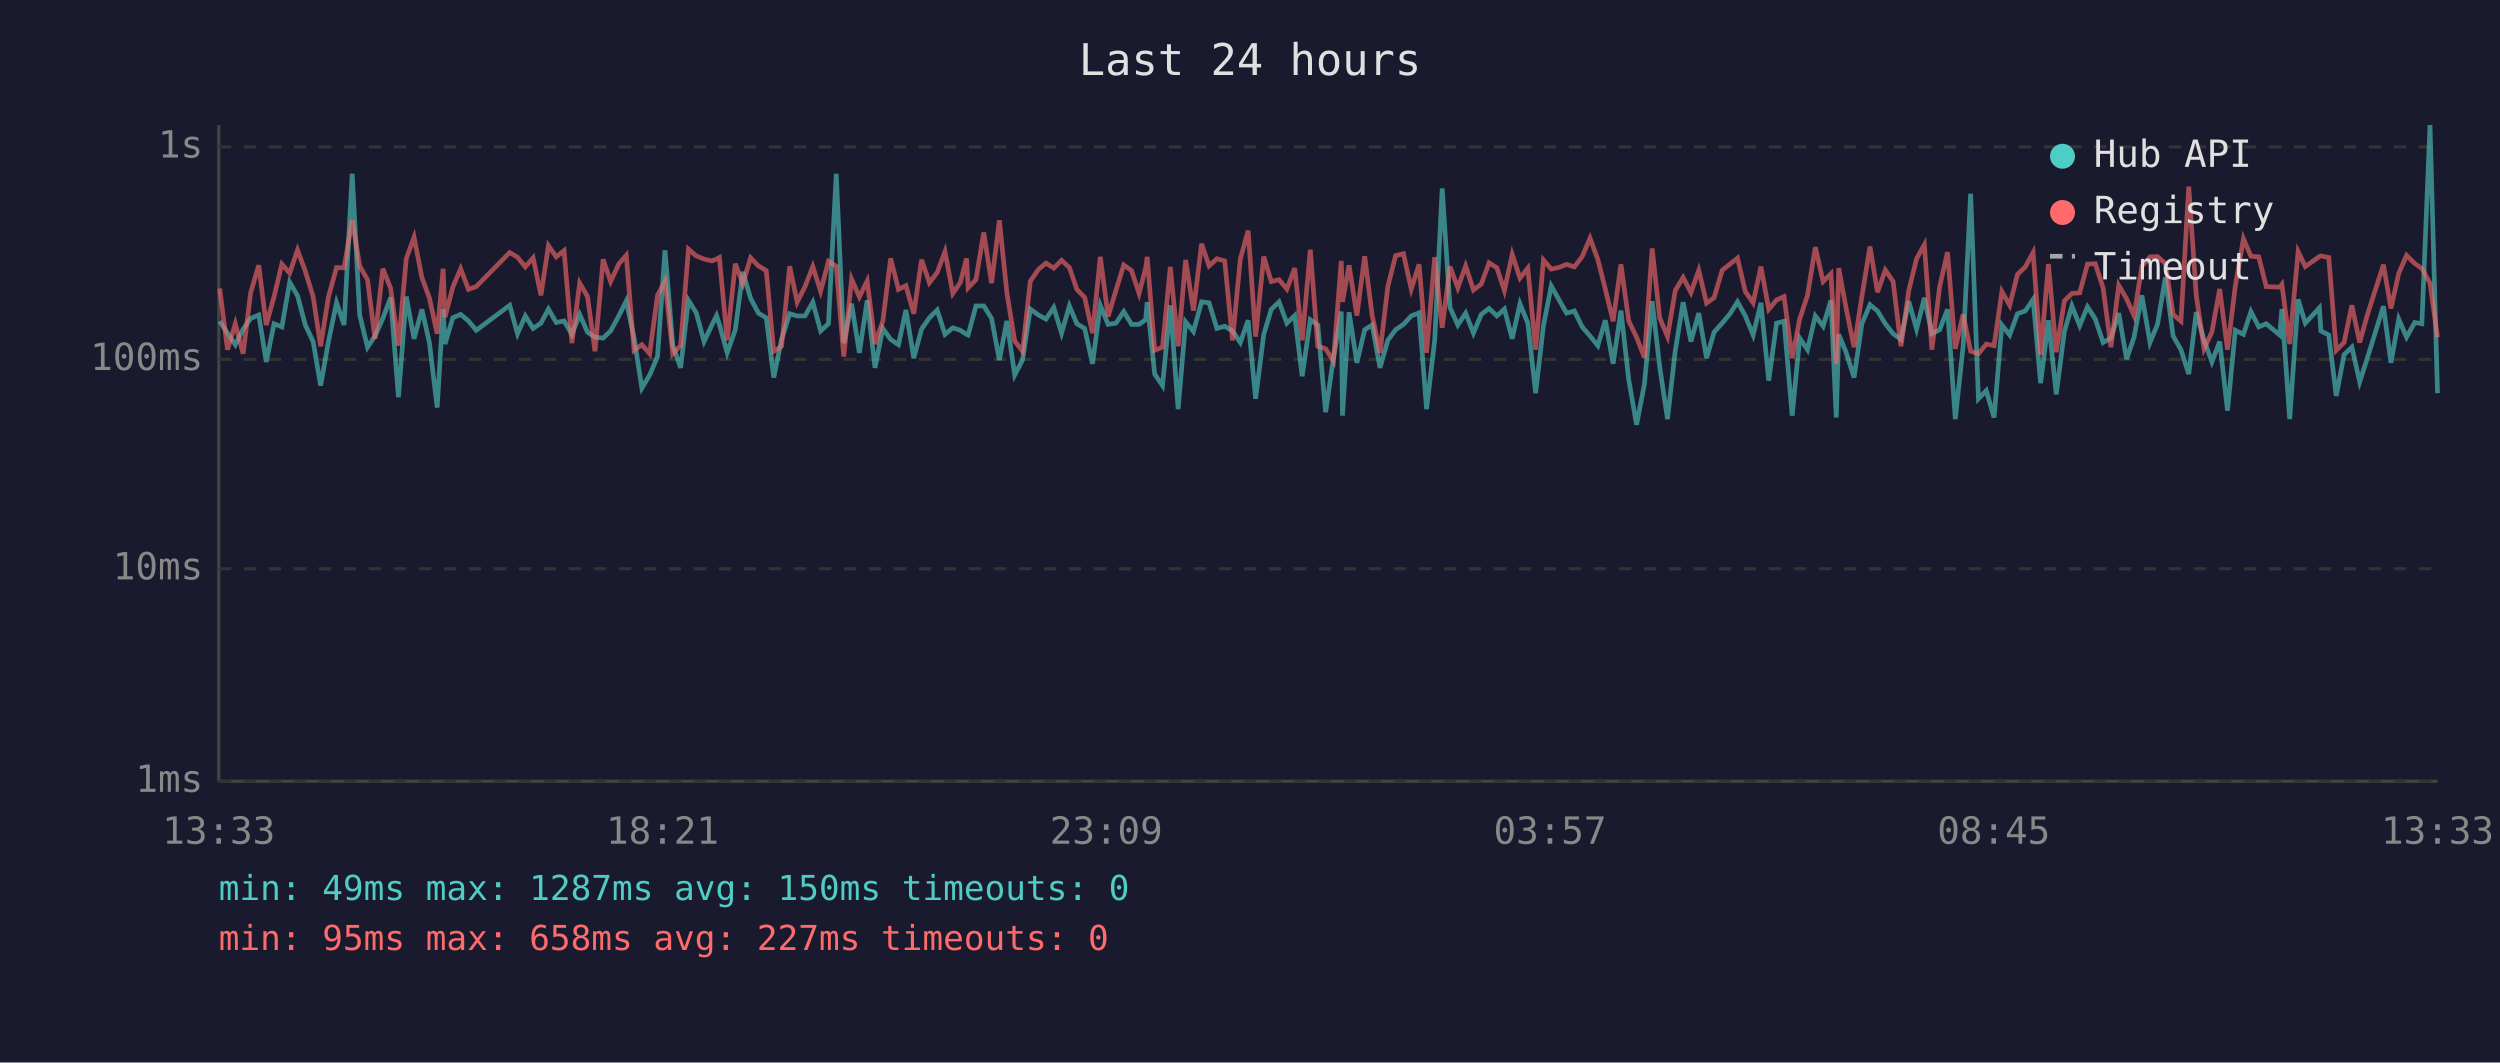
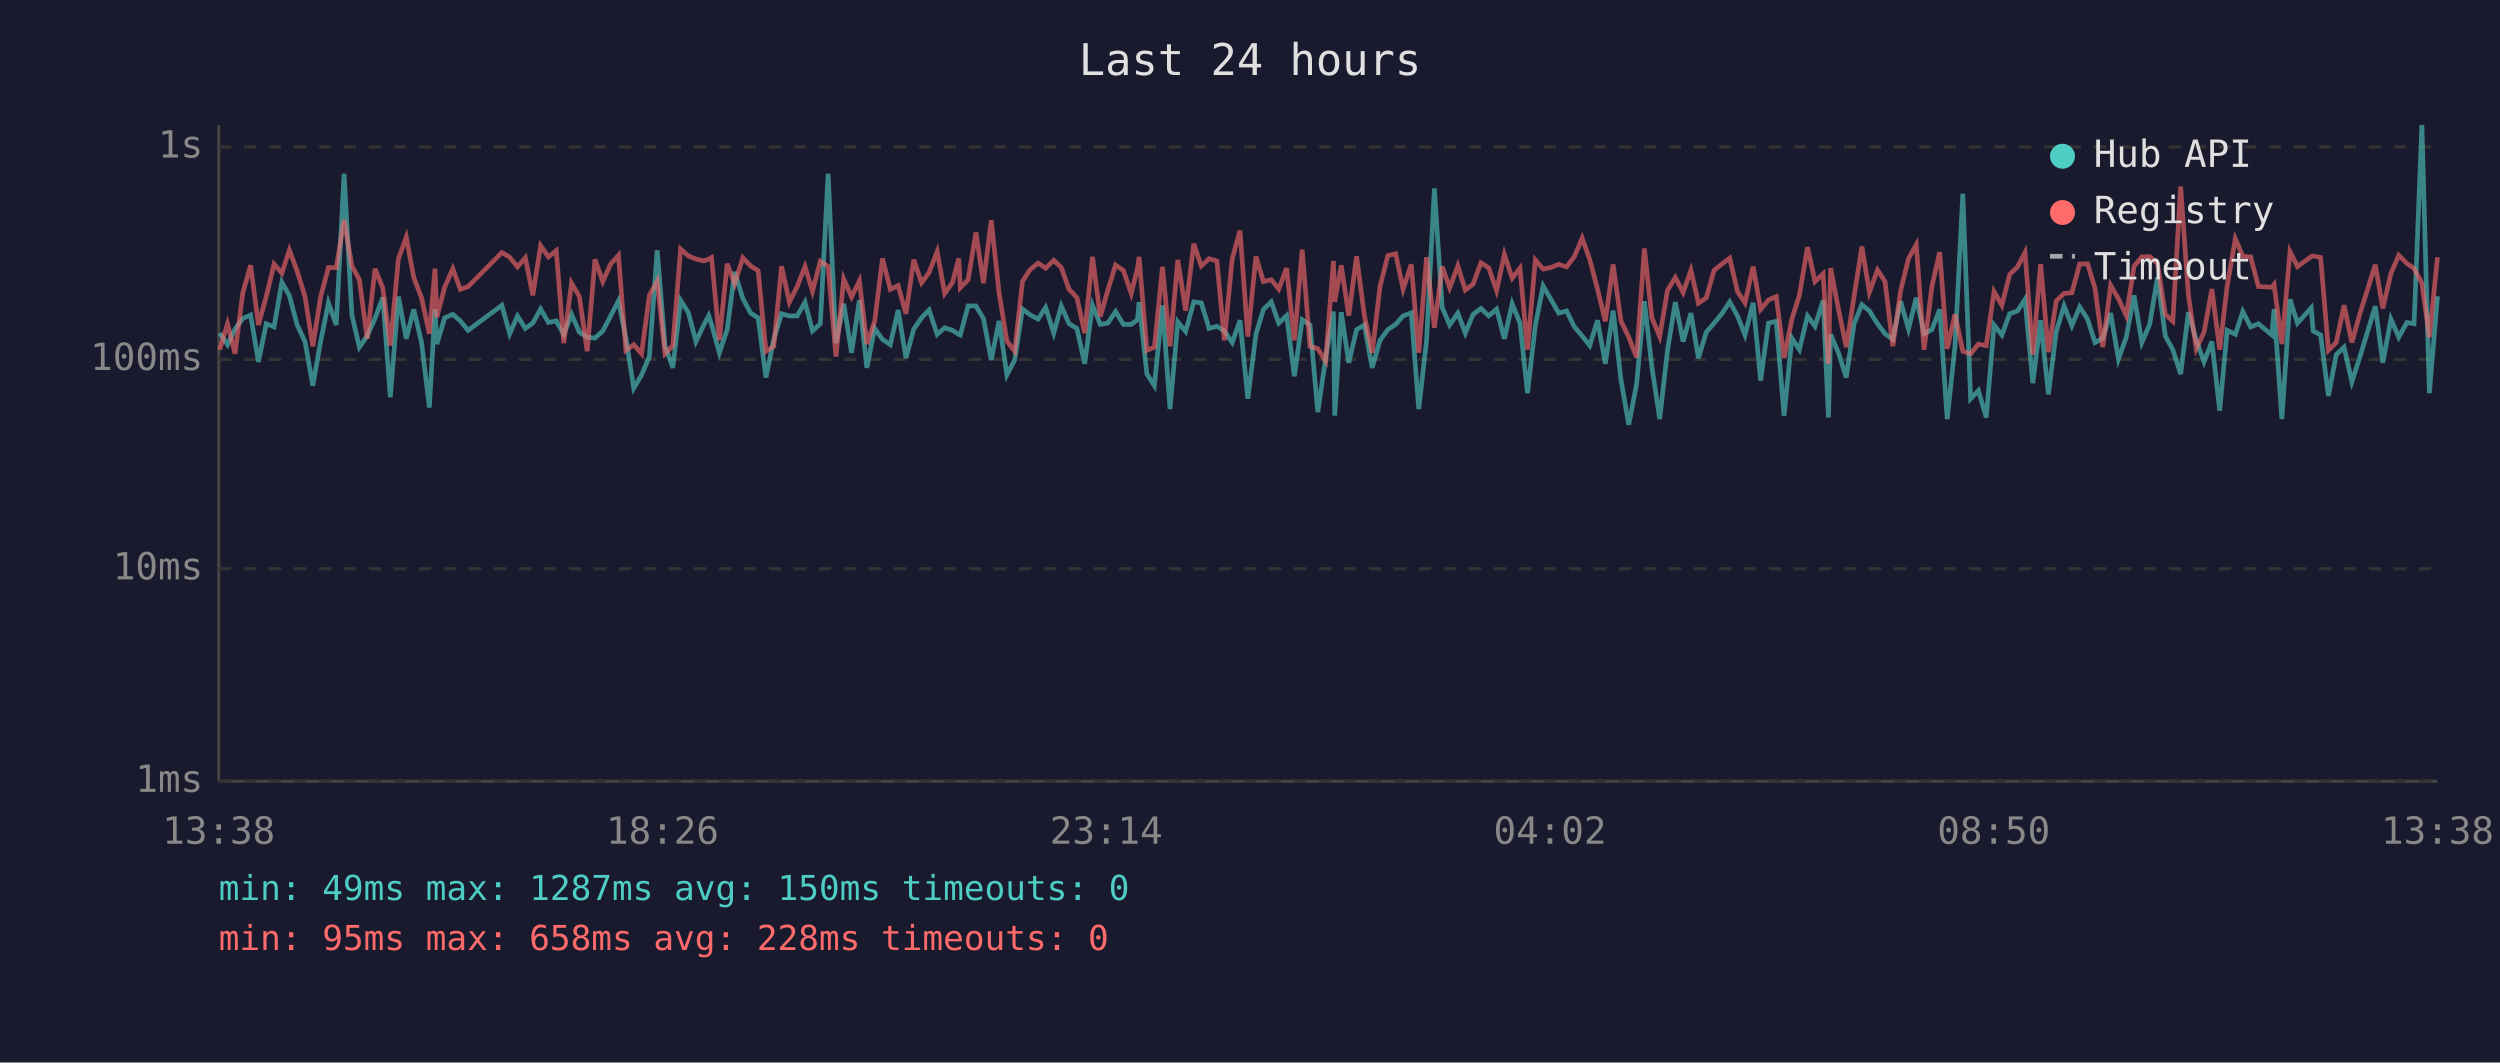
<svg xmlns="http://www.w3.org/2000/svg" viewBox="0 0 800 340" font-family="monospace" font-size="12">
  <rect width="800" height="340" fill="#1a1a2e" />
  <text x="400" y="24" fill="#e0e0e0" font-size="14" text-anchor="middle">Last 24 hours</text>
  <line x1="70" y1="40" x2="70" y2="250" stroke="#444" stroke-width="1" />
  <line x1="70" y1="250" x2="780" y2="250" stroke="#444" stroke-width="1" />
  <line x1="70" y1="250" x2="780" y2="250" stroke="#333" stroke-width="1" stroke-dasharray="4" />
  <text x="65" y="250" fill="#888" text-anchor="end" dominant-baseline="middle">1ms</text>
  <line x1="70" y1="182" x2="780" y2="182" stroke="#333" stroke-width="1" stroke-dasharray="4" />
  <text x="65" y="182" fill="#888" text-anchor="end" dominant-baseline="middle">10ms</text>
  <line x1="70" y1="115" x2="780" y2="115" stroke="#333" stroke-width="1" stroke-dasharray="4" />
  <text x="65" y="115" fill="#888" text-anchor="end" dominant-baseline="middle">100ms</text>
  <line x1="70" y1="47" x2="780" y2="47" stroke="#333" stroke-width="1" stroke-dasharray="4" />
  <text x="65" y="47" fill="#888" text-anchor="end" dominant-baseline="middle">1s</text>
-   <text x="70" y="270" fill="#888" text-anchor="middle">13:33</text>
-   <text x="212" y="270" fill="#888" text-anchor="middle">18:21</text>
-   <text x="354" y="270" fill="#888" text-anchor="middle">23:09</text>
-   <text x="496" y="270" fill="#888" text-anchor="middle">03:57</text>
-   <text x="638" y="270" fill="#888" text-anchor="middle">08:45</text>
-   <text x="780" y="270" fill="#888" text-anchor="middle">13:33</text>
-   <polyline points="70.3,102.8 72.8,106.6 75.3,110.3 77.8,105.3 80.2,101.9 82.8,100.8 85.2,115.8 87.7,103.6 90.2,104.6 92.7,90.3 95.2,94.6 97.7,104.0 100.2,109.3 102.6,123.4 105.1,109.3 107.7,96.9 110.1,104.0 112.7,55.6 115.1,100.8 117.6,111.1 120.0,107.5 122.5,101.9 125.0,95.2 127.5,127.1 130.0,94.9 132.5,108.4 135.0,99.0 137.4,109.6 139.9,130.4 141.8,98.9 142.4,110.1 144.9,101.7 147.4,100.6 149.9,102.7 152.4,105.7 163.1,97.7 165.6,106.8 168.1,101.1 170.6,105.1 173.1,103.4 175.5,98.9 178.0,103.2 180.5,102.7 183.0,107.0 185.5,100.6 188.0,106.3 190.4,107.9 193.0,108.2 195.4,105.9 198.0,101.1 200.4,96.3 202.9,108.2 205.4,124.2 207.9,120.0 210.4,114.1 212.8,80.1 215.3,110.6 217.8,117.7 220.3,96.1 222.8,100.1 225.3,109.3 227.8,104.0 229.3,101.0 230.2,103.8 232.7,112.9 235.3,105.5 237.7,87.0 240.2,95.5 242.7,100.2 245.2,101.7 247.6,120.8 250.1,108.6 252.7,100.4 255.1,101.1 257.6,101.1 260.1,96.7 262.6,105.9 265.1,103.6 267.6,55.6 270.0,109.8 272.5,97.2 275.0,112.9 277.5,96.1 280.0,117.7 282.5,105.1 285.0,108.6 287.5,110.3 289.9,99.2 292.4,114.6 294.9,105.3 297.4,101.7 299.9,99.2 302.4,107.0 304.9,104.9 307.3,105.7 309.3,107.0 309.8,107.2 312.3,97.9 314.8,97.9 317.3,101.9 319.8,115.2 322.2,102.7 324.7,120.0 327.2,115.2 329.7,98.9 332.3,100.8 334.7,102.1 337.2,98.4 339.7,106.6 342.2,97.9 344.6,103.6 347.1,105.1 349.6,116.4 352.1,97.7 354.6,103.8 357.1,103.4 359.6,99.7 362.1,103.8 364.5,103.8 366.6,102.3 367.1,96.7 369.5,119.7 372.0,123.4 374.5,97.7 377.0,130.9 379.4,103.0 381.9,106.1 384.5,96.6 386.9,96.9 389.4,105.1 391.9,104.4 394.4,105.9 396.9,109.6 399.4,102.5 401.8,127.6 404.4,107.0 406.8,99.0 409.3,96.6 411.8,103.4 414.3,101.0 416.7,120.4 419.3,102.3 421.7,104.0 424.2,131.9 426.7,114.6 429.2,99.7 429.6,133.0 431.7,99.9 434.2,116.1 436.7,105.5 439.1,104.0 441.6,117.7 444.1,108.9 446.6,105.5 449.1,103.8 451.6,101.1 454.1,100.1 456.5,130.9 459.1,108.9 461.5,60.3 464.0,98.4 466.5,104.0 469.0,100.2 471.5,106.6 474.0,100.6 476.5,98.7 479.0,101.1 481.4,98.9 483.9,108.4 486.4,97.2 488.9,103.4 491.4,125.8 493.9,104.2 496.4,91.5 498.8,95.8 501.3,100.2 503.8,99.5 506.3,104.6 508.8,107.5 511.3,110.6 513.7,102.5 516.2,116.4 518.7,99.4 521.2,121.5 523.7,135.9 526.2,123.0 528.7,96.4 531.1,117.4 533.6,134.1 536.1,112.1 538.6,96.7 541.1,109.3 543.6,100.2 546.1,114.6 548.5,106.3 551.1,103.4 553.6,100.4 556.0,96.6 558.5,101.1 561.0,107.2 563.5,96.9 566.0,121.8 568.5,103.4 570.9,102.8 573.5,133.0 575.9,108.2 578.4,111.9 580.9,101.1 583.4,104.4 585.9,96.1 587.6,133.6 588.4,107.0 590.8,112.9 593.3,120.8 595.8,103.6 598.4,97.5 600.8,99.5 603.3,103.6 605.8,106.8 608.3,108.6 610.8,96.4 613.3,105.3 615.8,95.3 618.2,106.8 620.7,105.5 623.2,99.0 625.7,134.1 628.2,110.8 630.6,62.0 633.1,127.6 635.6,125.0 638.1,133.6 640.6,104.0 643.1,107.2 645.6,100.4 648.1,99.5 650.6,95.8 653.0,122.6 655.5,102.5 658.0,126.2 660.6,106.1 663.0,97.9 665.5,104.2 668.0,98.2 670.5,102.1 673.0,109.6 675.5,108.2 678.0,100.2 680.5,114.9 682.9,107.9 685.4,94.5 688.0,109.6 690.4,103.8 692.9,88.8 695.4,107.5 697.9,111.9 700.4,119.7 702.8,99.9 705.3,108.9 707.8,115.8 710.3,109.3 712.8,131.4 715.3,105.7 717.9,107.0 720.3,99.7 722.8,104.6 725.2,103.6 729.5,107.2 730.2,98.9 732.7,134.1 735.4,95.8 737.7,103.4 742.2,98.5 742.7,105.9 745.2,107.2 747.6,126.7 750.1,113.5 752.6,111.1 755.1,122.2 757.6,114.4 762.7,98.0 765.1,116.1 767.6,102.1 770.1,107.9 772.7,103.2 775.0,103.6 777.6,40.0 780.0,125.8" fill="none" stroke="#4ecdc4" stroke-width="1.5" opacity="0.6" />
-   <polyline points="70.3,92.3 72.8,111.9 75.3,103.6 77.8,113.2 80.2,93.7 82.8,84.9 85.2,104.0 87.7,94.9 90.2,84.5 92.7,87.4 95.2,80.0 97.7,86.8 100.2,94.9 102.6,110.8 105.1,95.0 107.7,85.6 110.1,85.7 112.7,70.4 115.1,85.1 117.6,89.5 120.0,108.4 122.5,86.0 125.0,92.2 127.5,110.6 130.0,82.8 132.5,75.9 135.0,88.8 137.4,95.3 139.9,106.8 141.8,86.0 142.4,101.5 144.9,91.9 147.4,86.0 149.9,92.6 152.4,91.7 163.1,80.8 165.6,82.3 168.1,85.4 170.6,82.5 173.1,94.5 175.5,78.6 178.0,82.2 180.5,80.2 183.0,109.8 185.5,90.6 188.0,94.9 190.4,112.4 193.0,83.0 195.4,90.1 198.0,84.5 200.4,81.7 202.9,112.1 205.4,110.3 207.9,113.2 210.4,94.5 212.8,90.0 215.3,113.2 217.8,110.6 220.3,79.7 222.8,81.9 225.3,82.9 227.8,83.5 229.3,82.9 230.2,82.4 232.7,108.9 235.3,84.4 237.7,90.8 240.2,82.5 242.7,85.1 245.2,86.6 247.6,112.4 250.1,110.8 252.7,85.2 255.1,96.7 257.6,91.7 260.1,85.3 262.6,93.2 265.1,83.6 267.6,85.2 270.0,114.1 272.5,89.3 275.0,95.0 277.5,89.9 280.0,110.1 282.5,102.8 285.0,82.7 287.5,92.6 289.9,91.4 292.4,100.4 294.9,83.1 297.4,90.5 299.9,87.2 302.4,80.5 304.9,93.9 307.3,90.4 309.3,82.7 309.8,92.1 312.3,89.5 314.8,74.4 317.3,90.6 319.8,70.5 322.2,93.7 324.7,109.1 327.2,112.4 329.7,90.0 332.3,86.2 334.7,84.2 337.2,85.8 339.7,83.3 342.2,85.6 344.6,92.6 347.1,95.2 349.6,106.6 352.1,82.2 354.6,101.3 357.1,92.9 359.6,84.8 362.1,86.6 364.5,93.9 366.6,85.8 367.1,82.2 369.5,112.1 372.0,111.1 374.5,85.4 377.0,110.8 379.4,83.2 381.9,99.4 384.5,78.0 386.9,85.1 389.4,82.8 391.9,83.5 394.4,108.9 396.9,82.9 399.4,73.8 401.8,107.7 404.4,82.1 406.8,90.1 409.3,89.5 411.8,92.5 414.3,85.8 416.7,108.9 419.3,79.9 421.7,110.8 424.2,111.6 426.7,115.5 429.2,83.5 429.6,96.6 431.7,84.9 434.2,101.0 436.7,82.0 439.1,101.0 441.6,112.9 444.1,91.7 446.6,81.8 449.1,81.2 451.6,92.5 454.1,84.6 456.5,112.9 459.1,82.3 461.5,104.9 464.0,85.3 466.5,92.1 469.0,85.1 471.5,92.8 474.0,90.9 476.5,84.1 479.0,85.7 481.4,93.0 483.9,81.4 486.4,89.0 488.9,85.8 491.4,111.9 493.9,83.2 496.4,86.1 498.8,85.6 501.3,84.6 503.8,85.4 506.3,82.1 508.8,76.2 511.3,83.0 513.7,92.5 516.2,102.8 518.7,84.6 521.2,102.7 523.7,107.9 526.2,114.4 528.7,79.5 531.1,101.7 533.6,107.7 536.1,92.9 538.6,88.8 541.1,93.6 543.6,86.5 546.1,97.0 548.5,95.3 551.1,86.5 553.6,84.5 556.0,82.6 558.5,93.3 561.0,96.9 563.5,85.3 566.0,99.0 568.5,96.0 570.9,94.9 573.5,114.6 575.9,102.1 578.4,94.5 580.9,79.1 583.4,90.1 585.9,87.6 587.6,116.4 588.4,85.8 590.8,98.9 593.3,111.1 595.8,94.9 598.4,78.9 600.8,93.5 603.3,86.4 605.8,90.1 608.3,110.8 610.8,93.0 613.3,82.8 615.8,78.3 618.2,111.9 620.7,91.7 623.2,80.7 625.7,111.6 628.2,100.6 630.6,112.4 633.1,113.2 635.6,110.1 638.1,110.6 640.6,93.3 643.1,97.7 645.6,87.8 648.1,85.4 650.6,80.8 653.0,113.5 655.5,84.5 658.0,112.7 660.6,96.3 663.0,93.9 665.5,93.7 668.0,84.5 670.5,84.4 673.0,92.2 675.5,111.1 678.0,91.3 680.5,95.6 682.9,101.0 685.4,85.2 688.0,82.2 690.4,82.1 692.9,84.3 695.4,100.6 697.9,102.8 700.4,59.7 702.8,94.5 705.3,111.6 707.8,106.3 710.3,92.5 712.8,111.9 715.3,91.5 717.9,76.4 720.3,82.0 722.8,82.2 725.2,91.7 729.5,91.9 730.2,91.0 732.7,110.1 735.4,80.5 737.7,85.3 742.2,82.1 742.7,81.9 745.2,82.4 747.6,112.1 750.1,109.6 752.6,97.7 755.1,109.6 757.6,100.6 762.7,84.7 765.1,98.7 767.6,87.5 770.1,81.7 772.7,84.3 775.0,85.9 777.6,90.6 780.0,107.9" fill="none" stroke="#ff6b6b" stroke-width="1.5" opacity="0.6" />
+   <text x="70" y="270" fill="#888" text-anchor="middle">13:38</text>
+   <text x="212" y="270" fill="#888" text-anchor="middle">18:26</text>
+   <text x="354" y="270" fill="#888" text-anchor="middle">23:14</text>
+   <text x="496" y="270" fill="#888" text-anchor="middle">04:02</text>
+   <text x="638" y="270" fill="#888" text-anchor="middle">08:50</text>
+   <text x="780" y="270" fill="#888" text-anchor="middle">13:38</text>
+   <polyline points="70.3,106.6 72.8,110.3 75.2,105.3 77.7,101.9 80.2,100.8 82.7,115.8 85.2,103.6 87.7,104.6 90.2,90.3 92.6,94.6 95.1,104.0 97.6,109.3 100.1,123.4 102.6,109.3 105.1,96.9 107.6,104.0 110.1,55.6 112.6,100.8 115.0,111.1 117.5,107.5 120.0,101.9 122.5,95.2 124.9,127.1 127.5,94.9 130.0,108.4 132.4,99.0 134.9,109.6 137.4,130.4 139.2,98.9 139.8,110.1 142.3,101.7 144.9,100.6 147.3,102.7 149.8,105.7 160.6,97.7 163.1,106.8 165.6,101.1 168.1,105.1 170.5,103.4 173.0,98.9 175.5,103.2 178.0,102.7 180.4,107.0 182.9,100.6 185.4,106.3 187.9,107.9 190.4,108.2 192.9,105.9 195.4,101.1 197.9,96.3 200.3,108.2 202.8,124.2 205.3,120.0 207.8,114.1 210.3,80.1 212.8,110.6 215.3,117.7 217.8,96.1 220.3,100.1 222.7,109.3 225.2,104.0 226.8,101.0 227.7,103.8 230.2,112.9 232.7,105.5 235.1,87.0 237.7,95.5 240.2,100.2 242.6,101.7 245.1,120.8 247.6,108.6 250.1,100.4 252.6,101.1 255.1,101.1 257.6,96.7 260.0,105.9 262.5,103.6 265.0,55.6 267.5,109.8 270.0,97.2 272.5,112.9 275.0,96.1 277.4,117.7 279.9,105.1 282.4,108.6 284.9,110.3 287.4,99.2 289.9,114.6 292.4,105.3 294.9,101.7 297.3,99.2 299.9,107.0 302.3,104.9 304.8,105.7 306.8,107.0 307.3,107.2 309.8,97.9 312.3,97.9 314.7,101.9 317.2,115.2 319.7,102.7 322.2,120.0 324.7,115.2 327.2,98.9 329.7,100.8 332.2,102.1 334.6,98.4 337.2,106.6 339.6,97.9 342.1,103.6 344.6,105.1 347.1,116.4 349.6,97.7 352.1,103.8 354.5,103.4 357.0,99.7 359.5,103.8 362.0,103.8 364.0,102.3 364.5,96.7 367.0,119.7 369.4,123.4 372.0,97.7 374.4,130.9 376.9,103.0 379.4,106.1 382.0,96.6 384.4,96.9 386.9,105.1 389.4,104.4 391.8,105.9 394.3,109.6 396.8,102.5 399.3,127.6 401.9,107.0 404.3,99.0 406.8,96.6 409.2,103.4 411.7,101.0 414.2,120.4 416.7,102.3 419.2,104.0 421.7,131.9 424.2,114.6 426.7,99.7 427.1,133.0 429.2,99.9 431.6,116.1 434.1,105.5 436.6,104.0 439.1,117.7 441.6,108.9 444.1,105.5 446.6,103.8 449.0,101.1 451.6,100.1 454.0,130.9 456.5,108.9 459.0,60.3 461.5,98.4 463.9,104.0 466.5,100.2 468.9,106.6 471.4,100.6 473.9,98.7 476.4,101.1 478.9,98.9 481.4,108.4 483.9,97.2 486.4,103.4 488.8,125.8 491.3,104.2 493.8,91.5 496.3,95.8 498.8,100.2 501.3,99.5 503.8,104.6 506.3,107.5 508.7,110.6 511.2,102.5 513.7,116.4 516.2,99.4 518.7,121.5 521.2,135.9 523.7,123.0 526.2,96.4 528.6,117.4 531.1,134.1 533.6,112.1 536.1,96.7 538.6,109.3 541.1,100.2 543.5,114.6 546.0,106.3 548.5,103.4 551.0,100.4 553.5,96.6 556.0,101.1 558.4,107.2 561.0,96.9 563.4,121.8 565.9,103.4 568.4,102.8 570.9,133.0 573.4,108.2 575.8,111.9 578.4,101.1 580.8,104.4 583.4,96.1 585.1,133.6 585.8,107.0 588.3,112.9 590.8,120.8 593.3,103.6 595.8,97.5 598.2,99.5 600.8,103.6 603.2,106.8 605.7,108.6 608.2,96.4 610.7,105.3 613.2,95.3 615.7,106.8 618.2,105.5 620.7,99.0 623.1,134.1 625.6,110.8 628.1,62.0 630.6,127.6 633.1,125.0 635.6,133.6 638.1,104.0 640.6,107.2 643.1,100.4 645.6,99.5 648.0,95.8 650.5,122.6 653.0,102.5 655.5,126.2 658.0,106.1 660.5,97.9 663.0,104.2 665.5,98.2 668.0,102.1 670.4,109.6 672.9,108.2 675.4,100.2 677.9,114.9 680.4,107.9 682.9,94.5 685.4,109.6 687.9,103.8 690.4,88.8 692.9,107.5 695.3,111.9 697.8,119.7 700.3,99.9 702.8,108.9 705.3,115.8 707.8,109.3 710.3,131.4 712.7,105.7 715.3,107.0 717.7,99.7 720.2,104.6 722.7,103.6 727.0,107.2 727.7,98.9 730.2,134.1 732.8,95.8 735.2,103.4 739.6,98.5 740.2,105.9 742.6,107.2 745.1,126.7 747.6,113.5 750.1,111.1 752.6,122.2 755.1,114.4 760.1,98.0 762.5,116.1 765.1,102.1 767.6,107.9 770.2,103.2 772.5,103.6 775.0,40.0 777.4,125.8 780.0,94.8" fill="none" stroke="#4ecdc4" stroke-width="1.5" opacity="0.6" />
+   <polyline points="70.3,111.9 72.8,103.6 75.2,113.2 77.7,93.7 80.2,84.9 82.7,104.0 85.2,94.9 87.7,84.5 90.2,87.4 92.6,80.0 95.1,86.8 97.6,94.9 100.1,110.8 102.6,95.0 105.1,85.6 107.6,85.7 110.1,70.4 112.6,85.1 115.0,89.5 117.5,108.4 120.0,86.0 122.5,92.2 124.9,110.6 127.5,82.8 130.0,75.9 132.4,88.8 134.9,95.3 137.4,106.8 139.2,86.0 139.8,101.5 142.3,91.9 144.9,86.0 147.3,92.6 149.8,91.7 160.6,80.8 163.1,82.3 165.6,85.4 168.1,82.5 170.5,94.5 173.0,78.6 175.5,82.2 178.0,80.2 180.4,109.8 182.9,90.6 185.4,94.9 187.9,112.4 190.4,83.0 192.9,90.1 195.4,84.5 197.9,81.7 200.3,112.1 202.8,110.3 205.3,113.2 207.8,94.5 210.3,90.0 212.8,113.2 215.3,110.6 217.8,79.7 220.3,81.9 222.7,82.9 225.2,83.5 226.8,82.9 227.7,82.4 230.2,108.9 232.7,84.4 235.1,90.8 237.7,82.5 240.2,85.1 242.6,86.6 245.1,112.4 247.6,110.8 250.1,85.2 252.6,96.7 255.1,91.7 257.6,85.3 260.0,93.2 262.5,83.6 265.0,85.2 267.5,114.1 270.0,89.3 272.5,95.0 275.0,89.9 277.4,110.1 279.9,102.8 282.4,82.7 284.9,92.6 287.4,91.4 289.9,100.4 292.4,83.1 294.9,90.5 297.3,87.2 299.9,80.5 302.3,93.9 304.8,90.4 306.8,82.7 307.3,92.1 309.8,89.5 312.3,74.4 314.7,90.6 317.2,70.5 319.7,93.7 322.2,109.1 324.7,112.4 327.2,90.0 329.7,86.2 332.2,84.2 334.6,85.8 337.2,83.3 339.6,85.6 342.1,92.6 344.6,95.2 347.1,106.6 349.6,82.2 352.1,101.3 354.5,92.9 357.0,84.8 359.5,86.6 362.0,93.9 364.0,85.8 364.5,82.2 367.0,112.1 369.4,111.1 372.0,85.4 374.4,110.8 376.9,83.2 379.4,99.4 382.0,78.0 384.4,85.1 386.9,82.8 389.4,83.5 391.8,108.9 394.3,82.9 396.8,73.8 399.3,107.7 401.9,82.1 404.3,90.1 406.8,89.5 409.2,92.5 411.7,85.8 414.2,108.9 416.7,79.9 419.2,110.8 421.7,111.6 424.2,115.5 426.7,83.5 427.1,96.6 429.2,84.9 431.6,101.0 434.1,82.0 436.6,101.0 439.1,112.9 441.6,91.7 444.1,81.8 446.6,81.2 449.0,92.5 451.6,84.6 454.0,112.9 456.5,82.3 459.0,104.9 461.5,85.3 463.9,92.1 466.5,85.1 468.9,92.8 471.4,90.9 473.9,84.1 476.4,85.7 478.9,93.0 481.4,81.4 483.9,89.0 486.4,85.8 488.8,111.9 491.3,83.2 493.8,86.1 496.3,85.6 498.8,84.6 501.3,85.4 503.8,82.1 506.3,76.2 508.7,83.0 511.2,92.5 513.7,102.8 516.2,84.6 518.7,102.7 521.2,107.9 523.7,114.4 526.2,79.5 528.6,101.7 531.1,107.7 533.6,92.9 536.1,88.8 538.6,93.6 541.1,86.5 543.5,97.0 546.0,95.3 548.5,86.5 551.0,84.5 553.5,82.6 556.0,93.3 558.4,96.9 561.0,85.3 563.4,99.0 565.9,96.0 568.4,94.9 570.9,114.6 573.4,102.1 575.8,94.5 578.4,79.1 580.8,90.1 583.4,87.6 585.1,116.4 585.8,85.8 588.3,98.9 590.8,111.1 593.3,94.9 595.8,78.9 598.2,93.5 600.8,86.4 603.2,90.1 605.7,110.8 608.2,93.0 610.7,82.8 613.2,78.3 615.7,111.9 618.2,91.7 620.7,80.7 623.1,111.6 625.6,100.6 628.1,112.4 630.6,113.2 633.1,110.1 635.6,110.6 638.1,93.3 640.6,97.7 643.1,87.8 645.6,85.4 648.0,80.8 650.5,113.5 653.0,84.5 655.5,112.7 658.0,96.3 660.5,93.9 663.0,93.7 665.5,84.5 668.0,84.4 670.4,92.2 672.9,111.1 675.4,91.3 677.9,95.6 680.4,101.0 682.9,85.2 685.4,82.2 687.9,82.1 690.4,84.3 692.9,100.6 695.3,102.8 697.8,59.7 700.3,94.5 702.8,111.6 705.3,106.3 707.8,92.5 710.3,111.9 712.7,91.5 715.3,76.4 717.7,82.0 720.2,82.2 722.7,91.7 727.0,91.9 727.7,91.0 730.2,110.1 732.8,80.5 735.2,85.3 739.6,82.1 740.2,81.9 742.6,82.4 745.1,112.1 747.6,109.6 750.1,97.7 752.6,109.6 755.1,100.6 760.1,84.7 762.5,98.7 765.1,87.5 767.6,81.7 770.2,84.3 772.5,85.9 775.0,90.6 777.4,107.9 780.0,82.3" fill="none" stroke="#ff6b6b" stroke-width="1.5" opacity="0.6" />
  <circle cx="660" cy="50" r="4" fill="#4ecdc4" />
  <text x="670" y="50" fill="#e0e0e0" dominant-baseline="middle">Hub API</text>
  <circle cx="660" cy="68" r="4" fill="#ff6b6b" />
  <text x="670" y="68" fill="#e0e0e0" dominant-baseline="middle">Registry</text>
  <line x1="656" y1="82" x2="664" y2="82" stroke="#e0e0e0" stroke-width="1.5" stroke-dasharray="4,3" opacity="0.7" />
  <text x="670" y="86" fill="#e0e0e0" dominant-baseline="middle">Timeout</text>
  <text x="70" y="288" fill="#4ecdc4" font-size="11">min: 49ms  max: 1287ms  avg: 150ms  timeouts: 0</text>
-   <text x="70" y="304" fill="#ff6b6b" font-size="11">min: 95ms  max: 658ms  avg: 227ms  timeouts: 0</text>
+   <text x="70" y="304" fill="#ff6b6b" font-size="11">min: 95ms  max: 658ms  avg: 228ms  timeouts: 0</text>
</svg>
